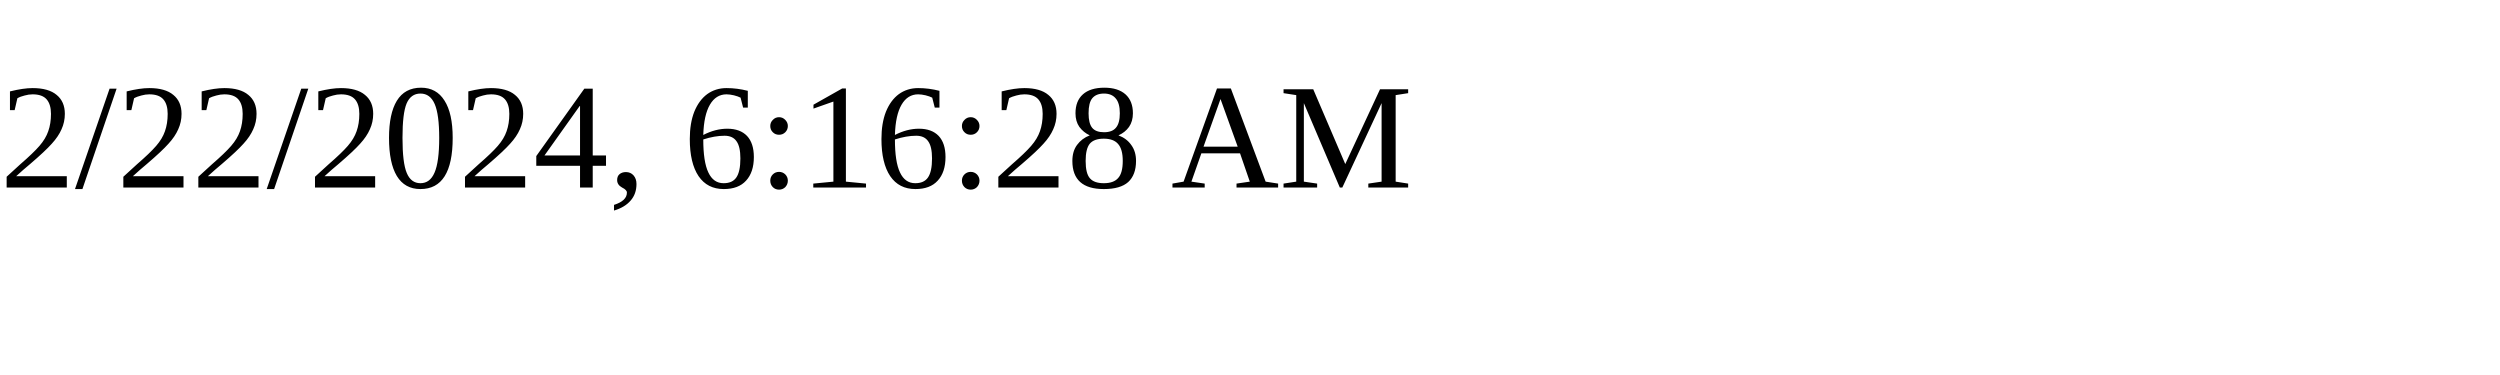
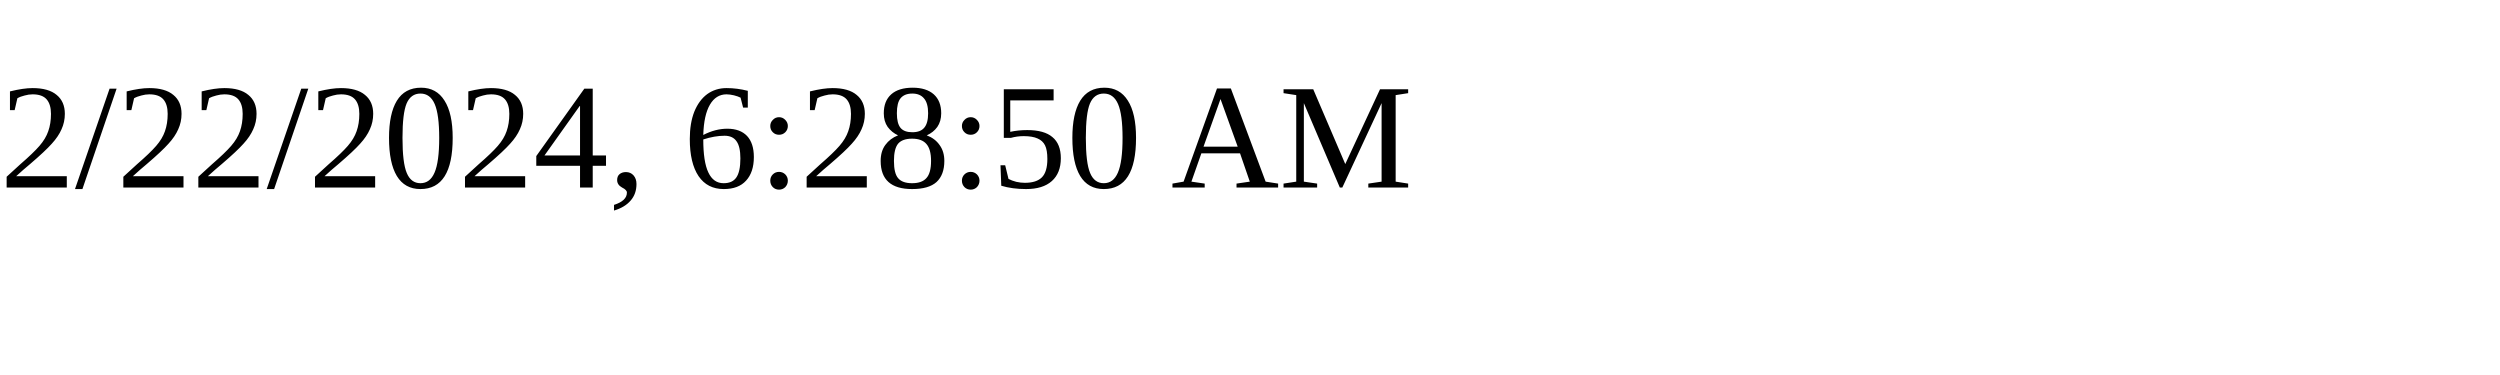
<svg xmlns="http://www.w3.org/2000/svg" height="30" width="200">
-   <text x="0" y="15">2/22/2024, 6:16:28 AM</text>
+   <text x="0" y="15">2/22/2024, 6:28:50 AM</text>
</svg>
